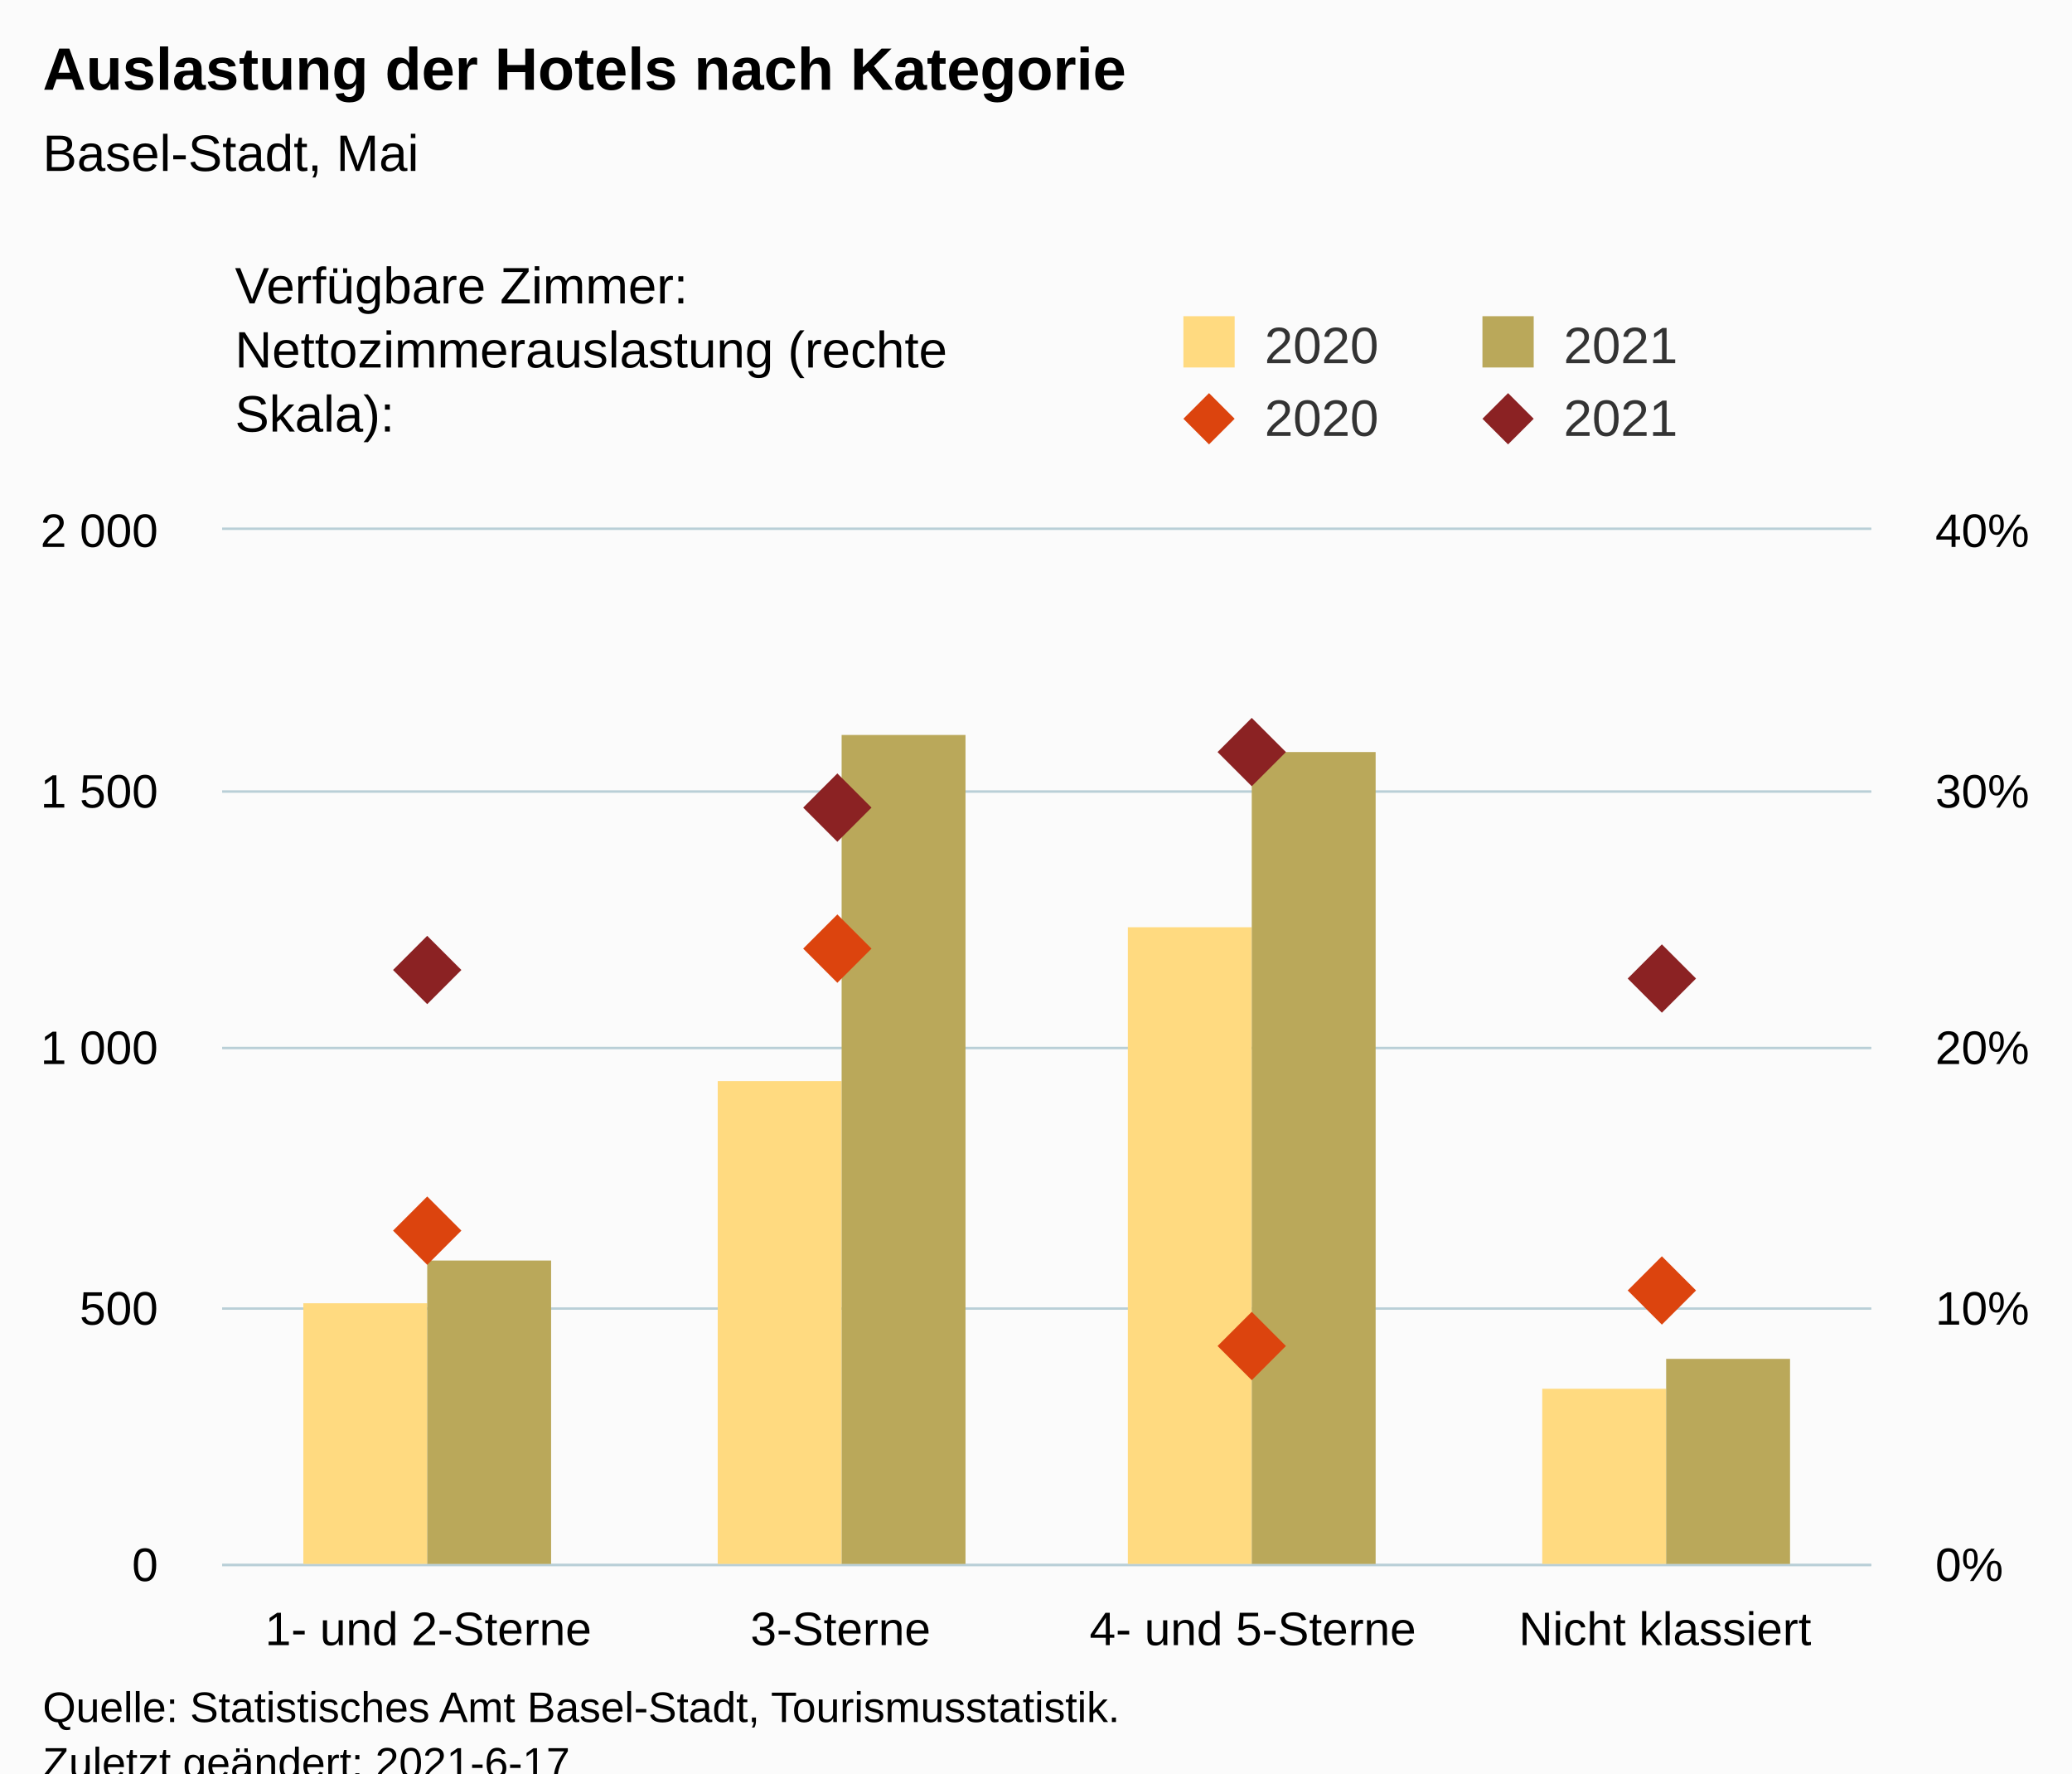
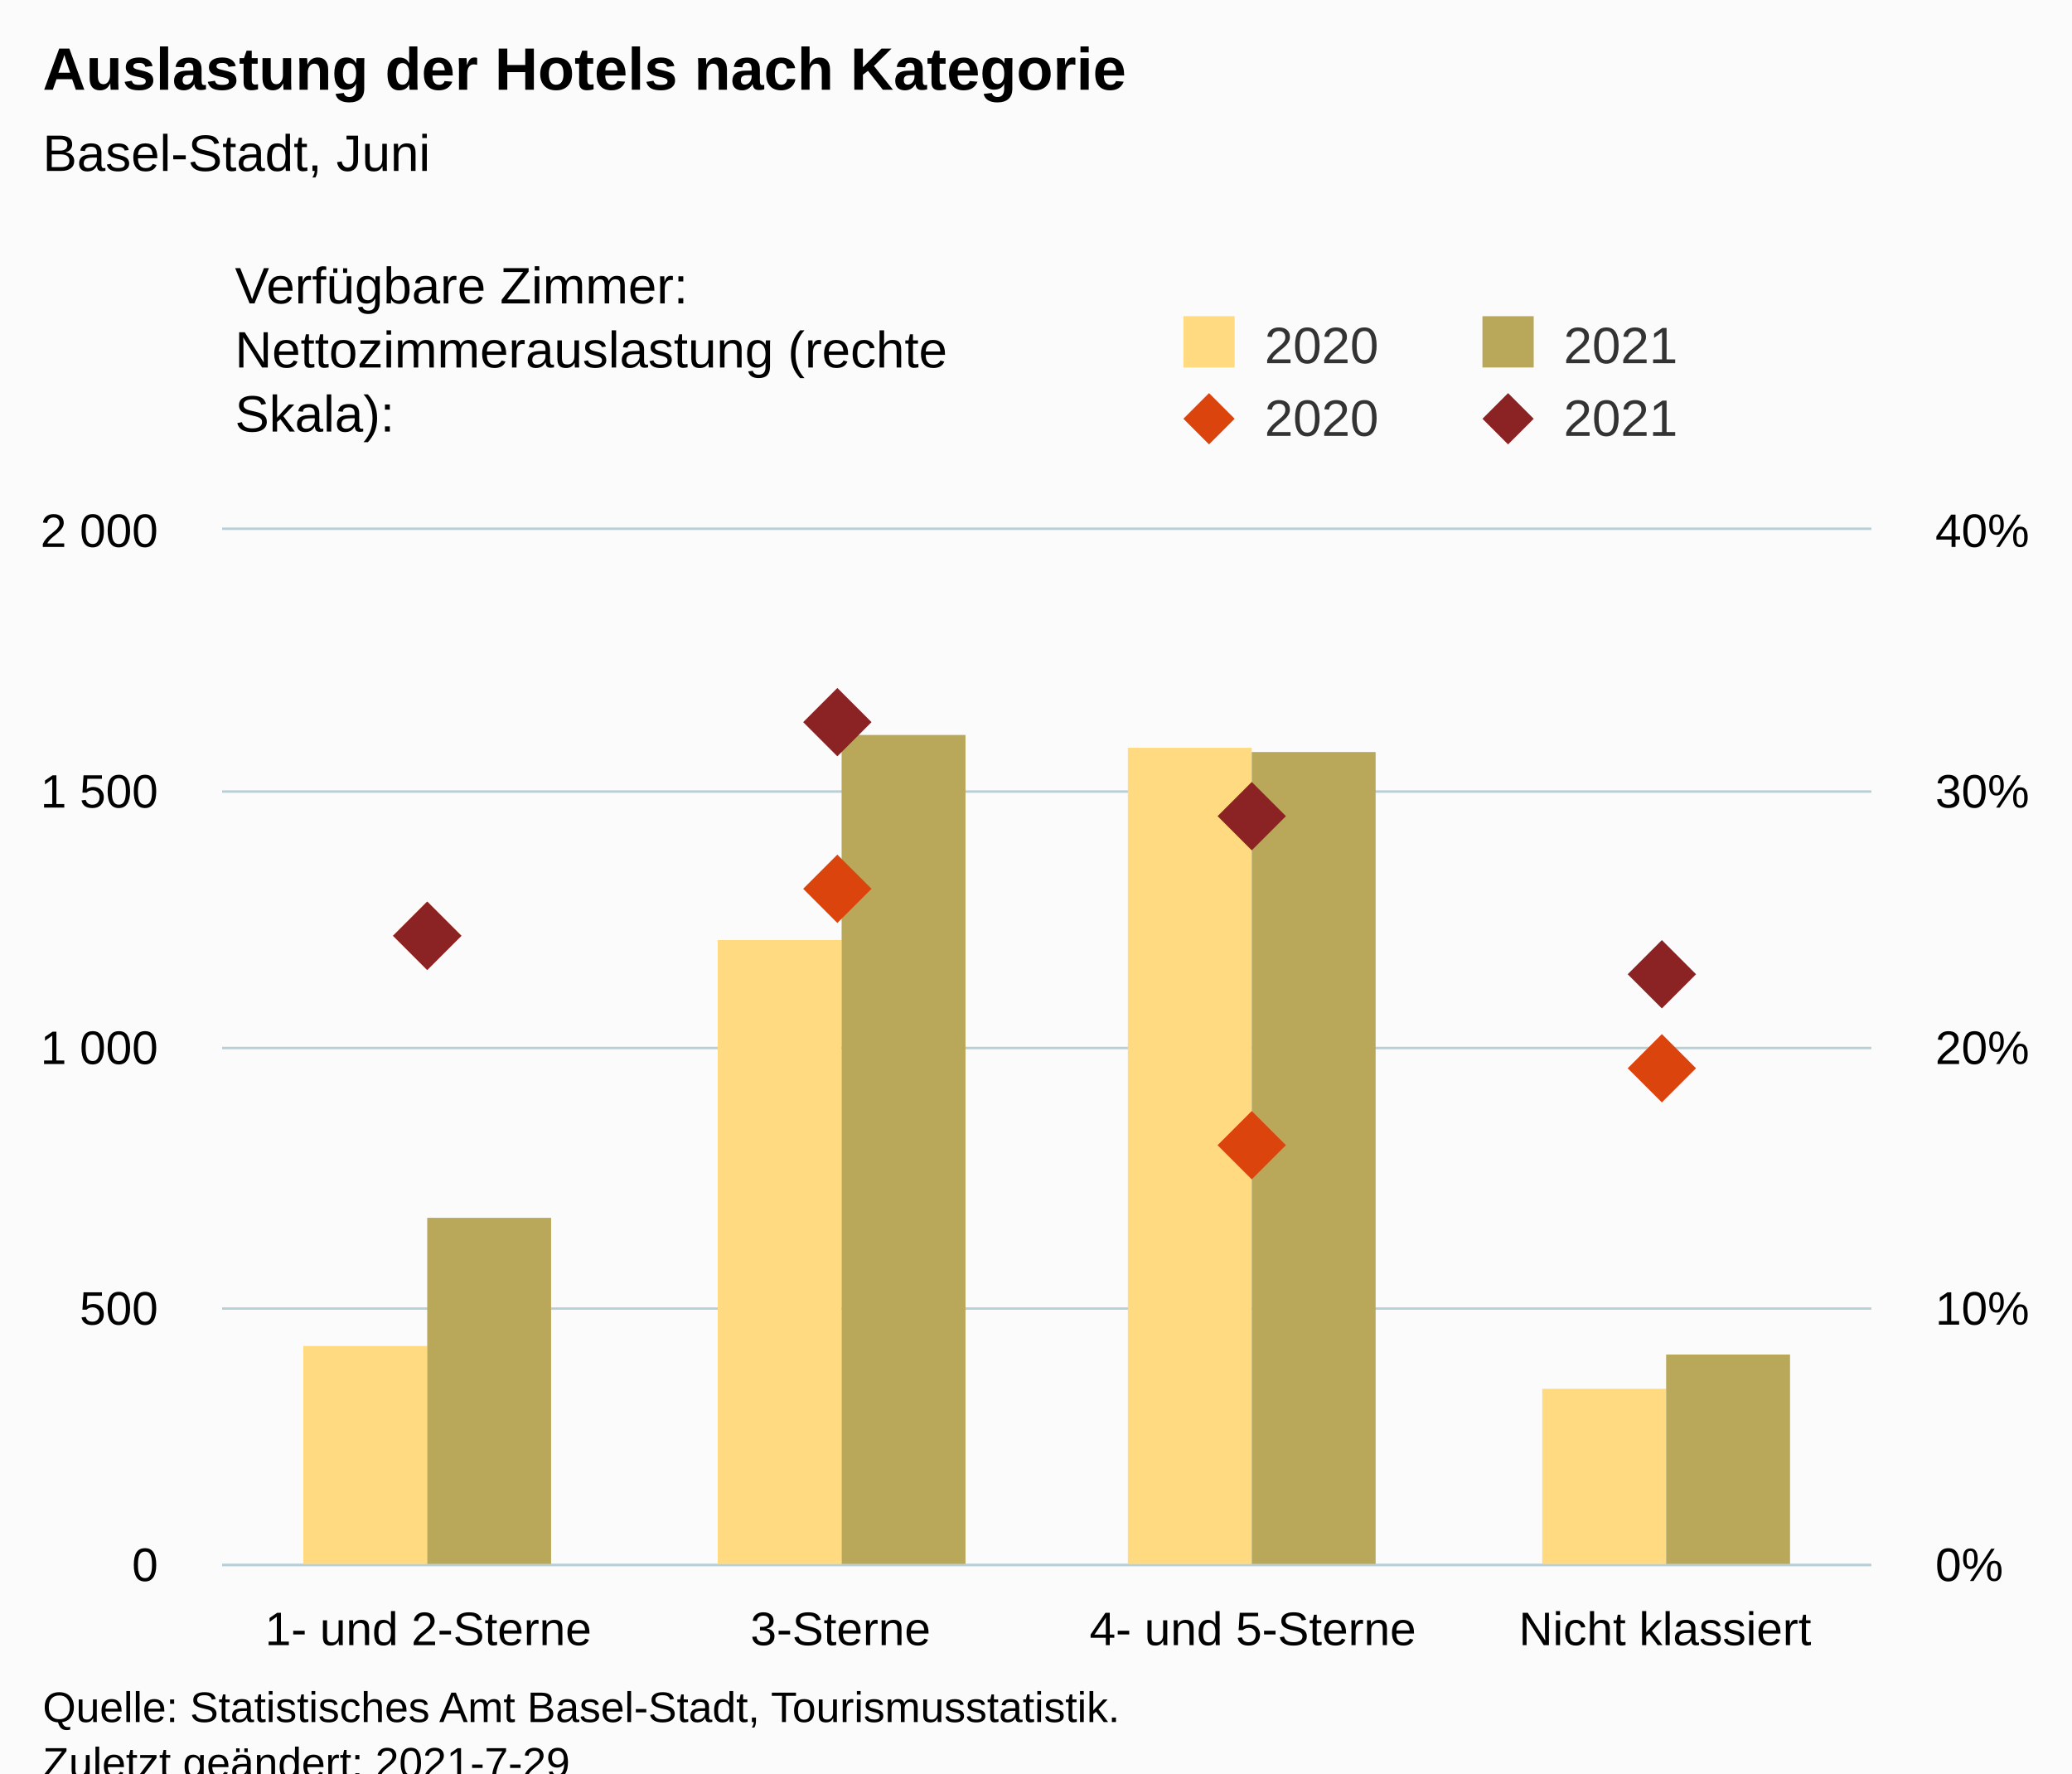
<svg xmlns="http://www.w3.org/2000/svg" version="1.1" class="highcharts-root" style="font-family:Arial;font-size:12px;" viewBox="0 0 485 415">
  <defs>
-     <clipPath id="highcharts-kpa7aa0-25-">
+     <clipPath id="highcharts-z7iobgc-25-">
      <rect x="0" y="0" width="386" height="242" fill="none" />
    </clipPath>
-     <clipPath id="highcharts-kpa7aa0-30-">
+     <clipPath id="highcharts-z7iobgc-30-">
      <rect x="0" y="0" width="386" height="242" fill="none" />
    </clipPath>
-     <clipPath id="highcharts-kpa7aa0-39-">
+     <clipPath id="highcharts-z7iobgc-39-">
      <rect x="0" y="0" width="386" height="242" fill="none" />
    </clipPath>
-     <clipPath id="highcharts-kpa7aa0-44-">
+     <clipPath id="highcharts-z7iobgc-44-">
      <rect x="52" y="124" width="386" height="242" fill="none" />
    </clipPath>
  </defs>
  <rect fill="#fbfbfb" class="highcharts-background" x="0" y="0" width="485" height="428" rx="0" ry="0" />
  <rect fill="none" class="highcharts-plot-background" x="52" y="124" width="386" height="242" />
  <g class="highcharts-pane-group" data-z-index="0" />
  <g class="highcharts-grid highcharts-xaxis-grid" data-z-index="1">
    <path fill="none" data-z-index="1" class="highcharts-grid-line" d="M 148.5 124 L 148.5 366" opacity="1" />
    <path fill="none" data-z-index="1" class="highcharts-grid-line" d="M 244.5 124 L 244.5 366" opacity="1" />
    <path fill="none" data-z-index="1" class="highcharts-grid-line" d="M 341.5 124 L 341.5 366" opacity="1" />
    <path fill="none" data-z-index="1" class="highcharts-grid-line" d="M 437.5 124 L 437.5 366" opacity="1" />
    <path fill="none" data-z-index="1" class="highcharts-grid-line" d="M 51.5 124 L 51.5 366" opacity="1" />
  </g>
  <g class="highcharts-grid highcharts-yaxis-grid" data-z-index="1">
    <path fill="none" stroke="#B9CFD7" stroke-width="0.5" data-z-index="1" class="highcharts-grid-line" d="M 52 366.25 L 438 366.25" opacity="1" />
    <path fill="none" stroke="#B9CFD7" stroke-width="0.5" data-z-index="1" class="highcharts-grid-line" d="M 52 306.25 L 438 306.25" opacity="1" />
    <path fill="none" stroke="#B9CFD7" stroke-width="0.5" data-z-index="1" class="highcharts-grid-line" d="M 52 245.25 L 438 245.25" opacity="1" />
    <path fill="none" stroke="#B9CFD7" stroke-width="0.5" data-z-index="1" class="highcharts-grid-line" d="M 52 185.25 L 438 185.25" opacity="1" />
    <path fill="none" stroke="#B9CFD7" stroke-width="0.5" data-z-index="1" class="highcharts-grid-line" d="M 52 123.75 L 438 123.75" opacity="1" />
  </g>
  <g class="highcharts-grid highcharts-yaxis-grid" data-z-index="1">
    <path fill="none" stroke="#B9CFD7" stroke-width="0.5" data-z-index="1" class="highcharts-grid-line" d="M 52 366.25 L 438 366.25" opacity="1" />
    <path fill="none" stroke="#B9CFD7" stroke-width="0.5" data-z-index="1" class="highcharts-grid-line" d="M 52 306.25 L 438 306.25" opacity="1" />
    <path fill="none" stroke="#B9CFD7" stroke-width="0.5" data-z-index="1" class="highcharts-grid-line" d="M 52 245.25 L 438 245.25" opacity="1" />
    <path fill="none" stroke="#B9CFD7" stroke-width="0.5" data-z-index="1" class="highcharts-grid-line" d="M 52 185.25 L 438 185.25" opacity="1" />
    <path fill="none" stroke="#B9CFD7" stroke-width="0.5" data-z-index="1" class="highcharts-grid-line" d="M 52 123.75 L 438 123.75" opacity="1" />
  </g>
  <rect fill="none" class="highcharts-plot-border" data-z-index="1" x="52" y="124" width="386" height="242" />
  <g class="highcharts-axis highcharts-xaxis" data-z-index="2">
    <path fill="none" class="highcharts-axis-line" stroke="#B9CFD7" stroke-width="0.5" data-z-index="7" d="M 52 366.25 L 438 366.25" />
  </g>
  <g class="highcharts-axis highcharts-yaxis" data-z-index="2">
    <path fill="none" class="highcharts-axis-line" data-z-index="7" d="M 52 124 L 52 366" />
  </g>
  <g class="highcharts-axis highcharts-yaxis" data-z-index="2">
    <path fill="none" class="highcharts-axis-line" data-z-index="7" d="M 438 124 L 438 366" />
  </g>
  <g class="highcharts-series-group" data-z-index="3">
-     <g class="highcharts-series highcharts-series-0 highcharts-column-series" data-z-index="0.1" opacity="1" transform="translate(52,124) scale(1 1)" clip-path="url(#highcharts-kpa7aa0-30-)">
-       <rect x="19" y="181" width="29" height="62" fill="rgb(255, 218, 128)" opacity="1" class="highcharts-point" />
-       <rect x="116" y="129" width="29" height="114" fill="rgb(255, 218, 128)" opacity="1" class="highcharts-point" />
-       <rect x="212" y="93" width="29" height="150" fill="rgb(255, 218, 128)" opacity="1" class="highcharts-point" />
+     <g class="highcharts-series highcharts-series-0 highcharts-column-series" data-z-index="0.1" opacity="1" transform="translate(52,124) scale(1 1)" clip-path="url(#highcharts-z7iobgc-30-)">
+       <rect x="19" y="191" width="29" height="52" fill="rgb(255, 218, 128)" opacity="1" class="highcharts-point" />
+       <rect x="116" y="96" width="29" height="147" fill="rgb(255, 218, 128)" opacity="1" class="highcharts-point" />
+       <rect x="212" y="51" width="29" height="192" fill="rgb(255, 218, 128)" opacity="1" class="highcharts-point" />
      <rect x="309" y="201" width="29" height="42" fill="rgb(255, 218, 128)" opacity="1" class="highcharts-point" />
    </g>
    <g class="highcharts-markers highcharts-series-0 highcharts-column-series" data-z-index="0.1" opacity="1" transform="translate(52,124) scale(1 1)" clip-path="none" />
-     <g class="highcharts-series highcharts-series-1 highcharts-column-series" data-z-index="0.1" opacity="1" transform="translate(52,124) scale(1 1)" clip-path="url(#highcharts-kpa7aa0-30-)">
-       <rect x="48" y="171" width="29" height="72" fill="rgb(186, 168, 90)" opacity="1" class="highcharts-point" />
+     <g class="highcharts-series highcharts-series-1 highcharts-column-series" data-z-index="0.1" opacity="1" transform="translate(52,124) scale(1 1)" clip-path="url(#highcharts-z7iobgc-30-)">
+       <rect x="48" y="161" width="29" height="82" fill="rgb(186, 168, 90)" opacity="1" class="highcharts-point" />
      <rect x="145" y="48" width="29" height="195" fill="rgb(186, 168, 90)" opacity="1" class="highcharts-point" />
      <rect x="241" y="52" width="29" height="191" fill="rgb(186, 168, 90)" opacity="1" class="highcharts-point" />
-       <rect x="338" y="194" width="29" height="49" fill="rgb(186, 168, 90)" opacity="1" class="highcharts-point" />
+       <rect x="338" y="193" width="29" height="50" fill="rgb(186, 168, 90)" opacity="1" class="highcharts-point" />
    </g>
    <g class="highcharts-markers highcharts-series-1 highcharts-column-series" data-z-index="0.1" opacity="1" transform="translate(52,124) scale(1 1)" clip-path="none" />
-     <g class="highcharts-series highcharts-series-2 highcharts-scatter-series" data-z-index="0.1" opacity="1" transform="translate(52,124) scale(1 1)" clip-path="url(#highcharts-kpa7aa0-39-)" />
+     <g class="highcharts-series highcharts-series-2 highcharts-scatter-series" data-z-index="0.1" opacity="1" transform="translate(52,124) scale(1 1)" clip-path="url(#highcharts-z7iobgc-39-)" />
    <g class="highcharts-markers highcharts-series-2 highcharts-scatter-series" data-z-index="0.1" opacity="1" transform="translate(52,124) scale(1 1)" clip-path="none">
-       <path fill="rgb(220, 68, 14)" d="M 48 156 L 56 164 L 48 172 L 40 164 Z" opacity="1" class="highcharts-point" />
-       <path fill="rgb(220, 68, 14)" d="M 144 90 L 152 98 L 144 106 L 136 98 Z" opacity="1" class="highcharts-point" />
-       <path fill="rgb(220, 68, 14)" d="M 241 183 L 249 191 L 241 199 L 233 191 Z" opacity="1" class="highcharts-point" />
-       <path fill="rgb(220, 68, 14)" d="M 337 170 L 345 178 L 337 186 L 329 178 Z" opacity="1" class="highcharts-point" />
+       <path fill="rgb(220, 68, 14)" d="M 48 87 L 56 95 L 48 103 L 40 95 Z" opacity="1" class="highcharts-point" />
+       <path fill="rgb(220, 68, 14)" d="M 144 76 L 152 84 L 144 92 L 136 84 Z" opacity="1" class="highcharts-point" />
+       <path fill="rgb(220, 68, 14)" d="M 241 136 L 249 144 L 241 152 L 233 144 Z" opacity="1" class="highcharts-point" />
+       <path fill="rgb(220, 68, 14)" d="M 337 118 L 345 126 L 337 134 L 329 126 Z" opacity="1" class="highcharts-point" />
    </g>
-     <g class="highcharts-series highcharts-series-3 highcharts-scatter-series" data-z-index="0.1" opacity="1" transform="translate(52,124) scale(1 1)" clip-path="url(#highcharts-kpa7aa0-39-)" />
+     <g class="highcharts-series highcharts-series-3 highcharts-scatter-series" data-z-index="0.1" opacity="1" transform="translate(52,124) scale(1 1)" clip-path="url(#highcharts-z7iobgc-39-)" />
    <g class="highcharts-markers highcharts-series-3 highcharts-scatter-series" data-z-index="0.1" opacity="1" transform="translate(52,124) scale(1 1)" clip-path="none">
-       <path fill="rgb(139, 34, 35)" d="M 48 95 L 56 103 L 48 111 L 40 103 Z" opacity="1" class="highcharts-point" />
-       <path fill="rgb(139, 34, 35)" d="M 144 57 L 152 65 L 144 73 L 136 65 Z" opacity="1" class="highcharts-point" />
-       <path fill="rgb(139, 34, 35)" d="M 241 44 L 249 52 L 241 60 L 233 52 Z" opacity="1" class="highcharts-point" />
-       <path fill="rgb(139, 34, 35)" d="M 337 97 L 345 105 L 337 113 L 329 105 Z" opacity="1" class="highcharts-point" />
+       <path fill="rgb(139, 34, 35)" d="M 48 87 L 56 95 L 48 103 L 40 95 Z" opacity="1" class="highcharts-point" />
+       <path fill="rgb(139, 34, 35)" d="M 144 37 L 152 45 L 144 53 L 136 45 Z" opacity="1" class="highcharts-point" />
+       <path fill="rgb(139, 34, 35)" d="M 241 59 L 249 67 L 241 75 L 233 67 Z" opacity="1" class="highcharts-point" />
+       <path fill="rgb(139, 34, 35)" d="M 337 96 L 345 104 L 337 112 L 329 104 Z" opacity="1" class="highcharts-point" />
    </g>
  </g>
  <text x="10" text-anchor="start" class="highcharts-title" data-z-index="4" style="color:#000000;font-size:14px;font-weight:bold;fill:#000000;" y="21">
    <tspan>Auslastung der Hotels nach Kategorie</tspan>
  </text>
  <text x="10" text-anchor="start" class="highcharts-subtitle" data-z-index="4" style="color:#000000;font-size:12px;font-weight:normal;fill:#000000;" y="40">
-     <tspan>Basel-Stadt, Mai</tspan>
+     <tspan>Basel-Stadt, Juni</tspan>
  </text>
  <text x="10" text-anchor="start" class="highcharts-caption" data-z-index="4" style="color:#666666;fill:#666666;" y="400" />
  <g class="highcharts-legend" data-z-index="7" transform="translate(267,16)">
    <rect fill="none" class="highcharts-legend-box" rx="0" ry="0" x="0" y="0" width="208" height="96" visibility="visible" />
    <g data-z-index="1" transform="translate(0,51)">
      <g>
        <g class="highcharts-legend-item highcharts-column-series highcharts-color-undefined highcharts-series-0" data-z-index="1" transform="translate(8,3)">
          <text x="21" style="color:#333333;cursor:pointer;font-size:12px;font-weight:normal;fill:#333333;" text-anchor="start" data-z-index="2" y="15">
            <tspan>2020</tspan>
          </text>
          <rect x="2" y="4" width="12" height="12" fill="rgb(255, 218, 128)" class="highcharts-point" data-z-index="3" />
        </g>
        <g class="highcharts-legend-item highcharts-column-series highcharts-color-undefined highcharts-series-1" data-z-index="1" transform="translate(78,3)">
          <text x="21" y="15" style="color:#333333;cursor:pointer;font-size:12px;font-weight:normal;fill:#333333;" text-anchor="start" data-z-index="2">
            <tspan>2021</tspan>
          </text>
          <rect x="2" y="4" width="12" height="12" fill="rgb(186, 168, 90)" class="highcharts-point" data-z-index="3" />
        </g>
        <g class="highcharts-legend-item highcharts-scatter-series highcharts-color-undefined highcharts-series-2" data-z-index="1" transform="translate(8,20)">
          <path fill="none" d="M 0 11 L 16 11" class="highcharts-graph" />
          <path fill="rgb(220, 68, 14)" d="M 8 5 L 14 11 L 8 17 L 2 11 Z" class="highcharts-point" opacity="1" />
          <text x="21" y="15" style="color:#333333;cursor:pointer;font-size:12px;font-weight:normal;fill:#333333;" text-anchor="start" data-z-index="2">
            <tspan>2020</tspan>
          </text>
        </g>
        <g class="highcharts-legend-item highcharts-scatter-series highcharts-color-undefined highcharts-series-3" data-z-index="1" transform="translate(78,20)">
          <path fill="none" d="M 0 11 L 16 11" class="highcharts-graph" />
          <path fill="rgb(139, 34, 35)" d="M 8 5 L 14 11 L 8 17 L 2 11 Z" class="highcharts-point" opacity="1" />
          <text x="21" y="15" style="color:#333333;cursor:pointer;font-size:12px;font-weight:normal;fill:#333333;" text-anchor="start" data-z-index="2">
            <tspan>2021</tspan>
          </text>
        </g>
      </g>
    </g>
    <g class="highcharts-label highcharts-legend-title" data-z-index="1" transform="translate(-215,40)">
      <text x="3" data-z-index="1" style="font-weight:normal;" y="15">
        <tspan>Verfügbare Zimmer:</tspan>
        <tspan x="3" dy="15">Nettozimmerauslastung (rechte</tspan>
        <tspan dy="15" x="3">Skala):</tspan>
      </text>
    </g>
  </g>
  <g class="highcharts-axis-labels highcharts-xaxis-labels" data-z-index="7">
    <text x="100.25" style="color:#000000;cursor:default;font-size:11px;fill:#000000;" text-anchor="middle" transform="translate(0,0)" y="385" opacity="1">
      <tspan>1- und 2-Sterne</tspan>
    </text>
    <text x="196.75" style="color:#000000;cursor:default;font-size:11px;fill:#000000;" text-anchor="middle" transform="translate(0,0)" y="385" opacity="1">3-Sterne</text>
    <text x="293.25" style="color:#000000;cursor:default;font-size:11px;fill:#000000;" text-anchor="middle" transform="translate(0,0)" y="385" opacity="1">
      <tspan>4- und 5-Sterne</tspan>
    </text>
    <text x="389.75" style="color:#000000;cursor:default;font-size:11px;fill:#000000;" text-anchor="middle" transform="translate(0,0)" y="385" opacity="1">
      <tspan>Nicht klassiert</tspan>
    </text>
  </g>
  <g class="highcharts-axis-labels highcharts-yaxis-labels" data-z-index="7">
    <text x="37" style="color:#000000;cursor:default;font-size:11px;fill:#000000;" text-anchor="end" transform="translate(0,0)" y="370" opacity="1">0</text>
    <text x="37" style="color:#000000;cursor:default;font-size:11px;fill:#000000;" text-anchor="end" transform="translate(0,0)" y="310" opacity="1">500</text>
    <text x="37" style="color:#000000;cursor:default;font-size:11px;fill:#000000;" text-anchor="end" transform="translate(0,0)" y="249" opacity="1">
      <tspan>1 000</tspan>
    </text>
    <text x="37" style="color:#000000;cursor:default;font-size:11px;fill:#000000;" text-anchor="end" transform="translate(0,0)" y="189" opacity="1">
      <tspan>1 500</tspan>
    </text>
    <text x="37" style="color:#000000;cursor:default;font-size:11px;fill:#000000;" text-anchor="end" transform="translate(0,0)" y="128" opacity="1">
      <tspan>2 000</tspan>
    </text>
  </g>
  <g class="highcharts-axis-labels highcharts-yaxis-labels" data-z-index="7">
    <text x="453" style="color:#000000;cursor:default;font-size:11px;fill:#000000;" text-anchor="start" transform="translate(0,0)" y="370" opacity="1">0%</text>
    <text x="453" style="color:#000000;cursor:default;font-size:11px;fill:#000000;" text-anchor="start" transform="translate(0,0)" y="310" opacity="1">10%</text>
    <text x="453" style="color:#000000;cursor:default;font-size:11px;fill:#000000;" text-anchor="start" transform="translate(0,0)" y="249" opacity="1">20%</text>
    <text x="453" style="color:#000000;cursor:default;font-size:11px;fill:#000000;" text-anchor="start" transform="translate(0,0)" y="189" opacity="1">30%</text>
    <text x="453" style="color:#000000;cursor:default;font-size:11px;fill:#000000;" text-anchor="start" transform="translate(0,0)" y="128" opacity="1">40%</text>
  </g>
  <text x="10" class="highcharts-credits" text-anchor="start" data-z-index="8" style="cursor:default;color:#000000;font-size:10px;fill:#000000;" y="403">
    <tspan>Quelle: Statistisches Amt Basel-Stadt, Tourismusstatistik.</tspan>
-     <tspan x="10" dy="13">Zuletzt geändert: 2021-6-17</tspan>
+     <tspan x="10" dy="13">Zuletzt geändert: 2021-7-29</tspan>
  </text>
-   <g class="highcharts-control-points" data-z-index="99" clip-path="url(#highcharts-kpa7aa0-44-)" />
+   <g class="highcharts-control-points" data-z-index="99" clip-path="url(#highcharts-z7iobgc-44-)" />
</svg>
